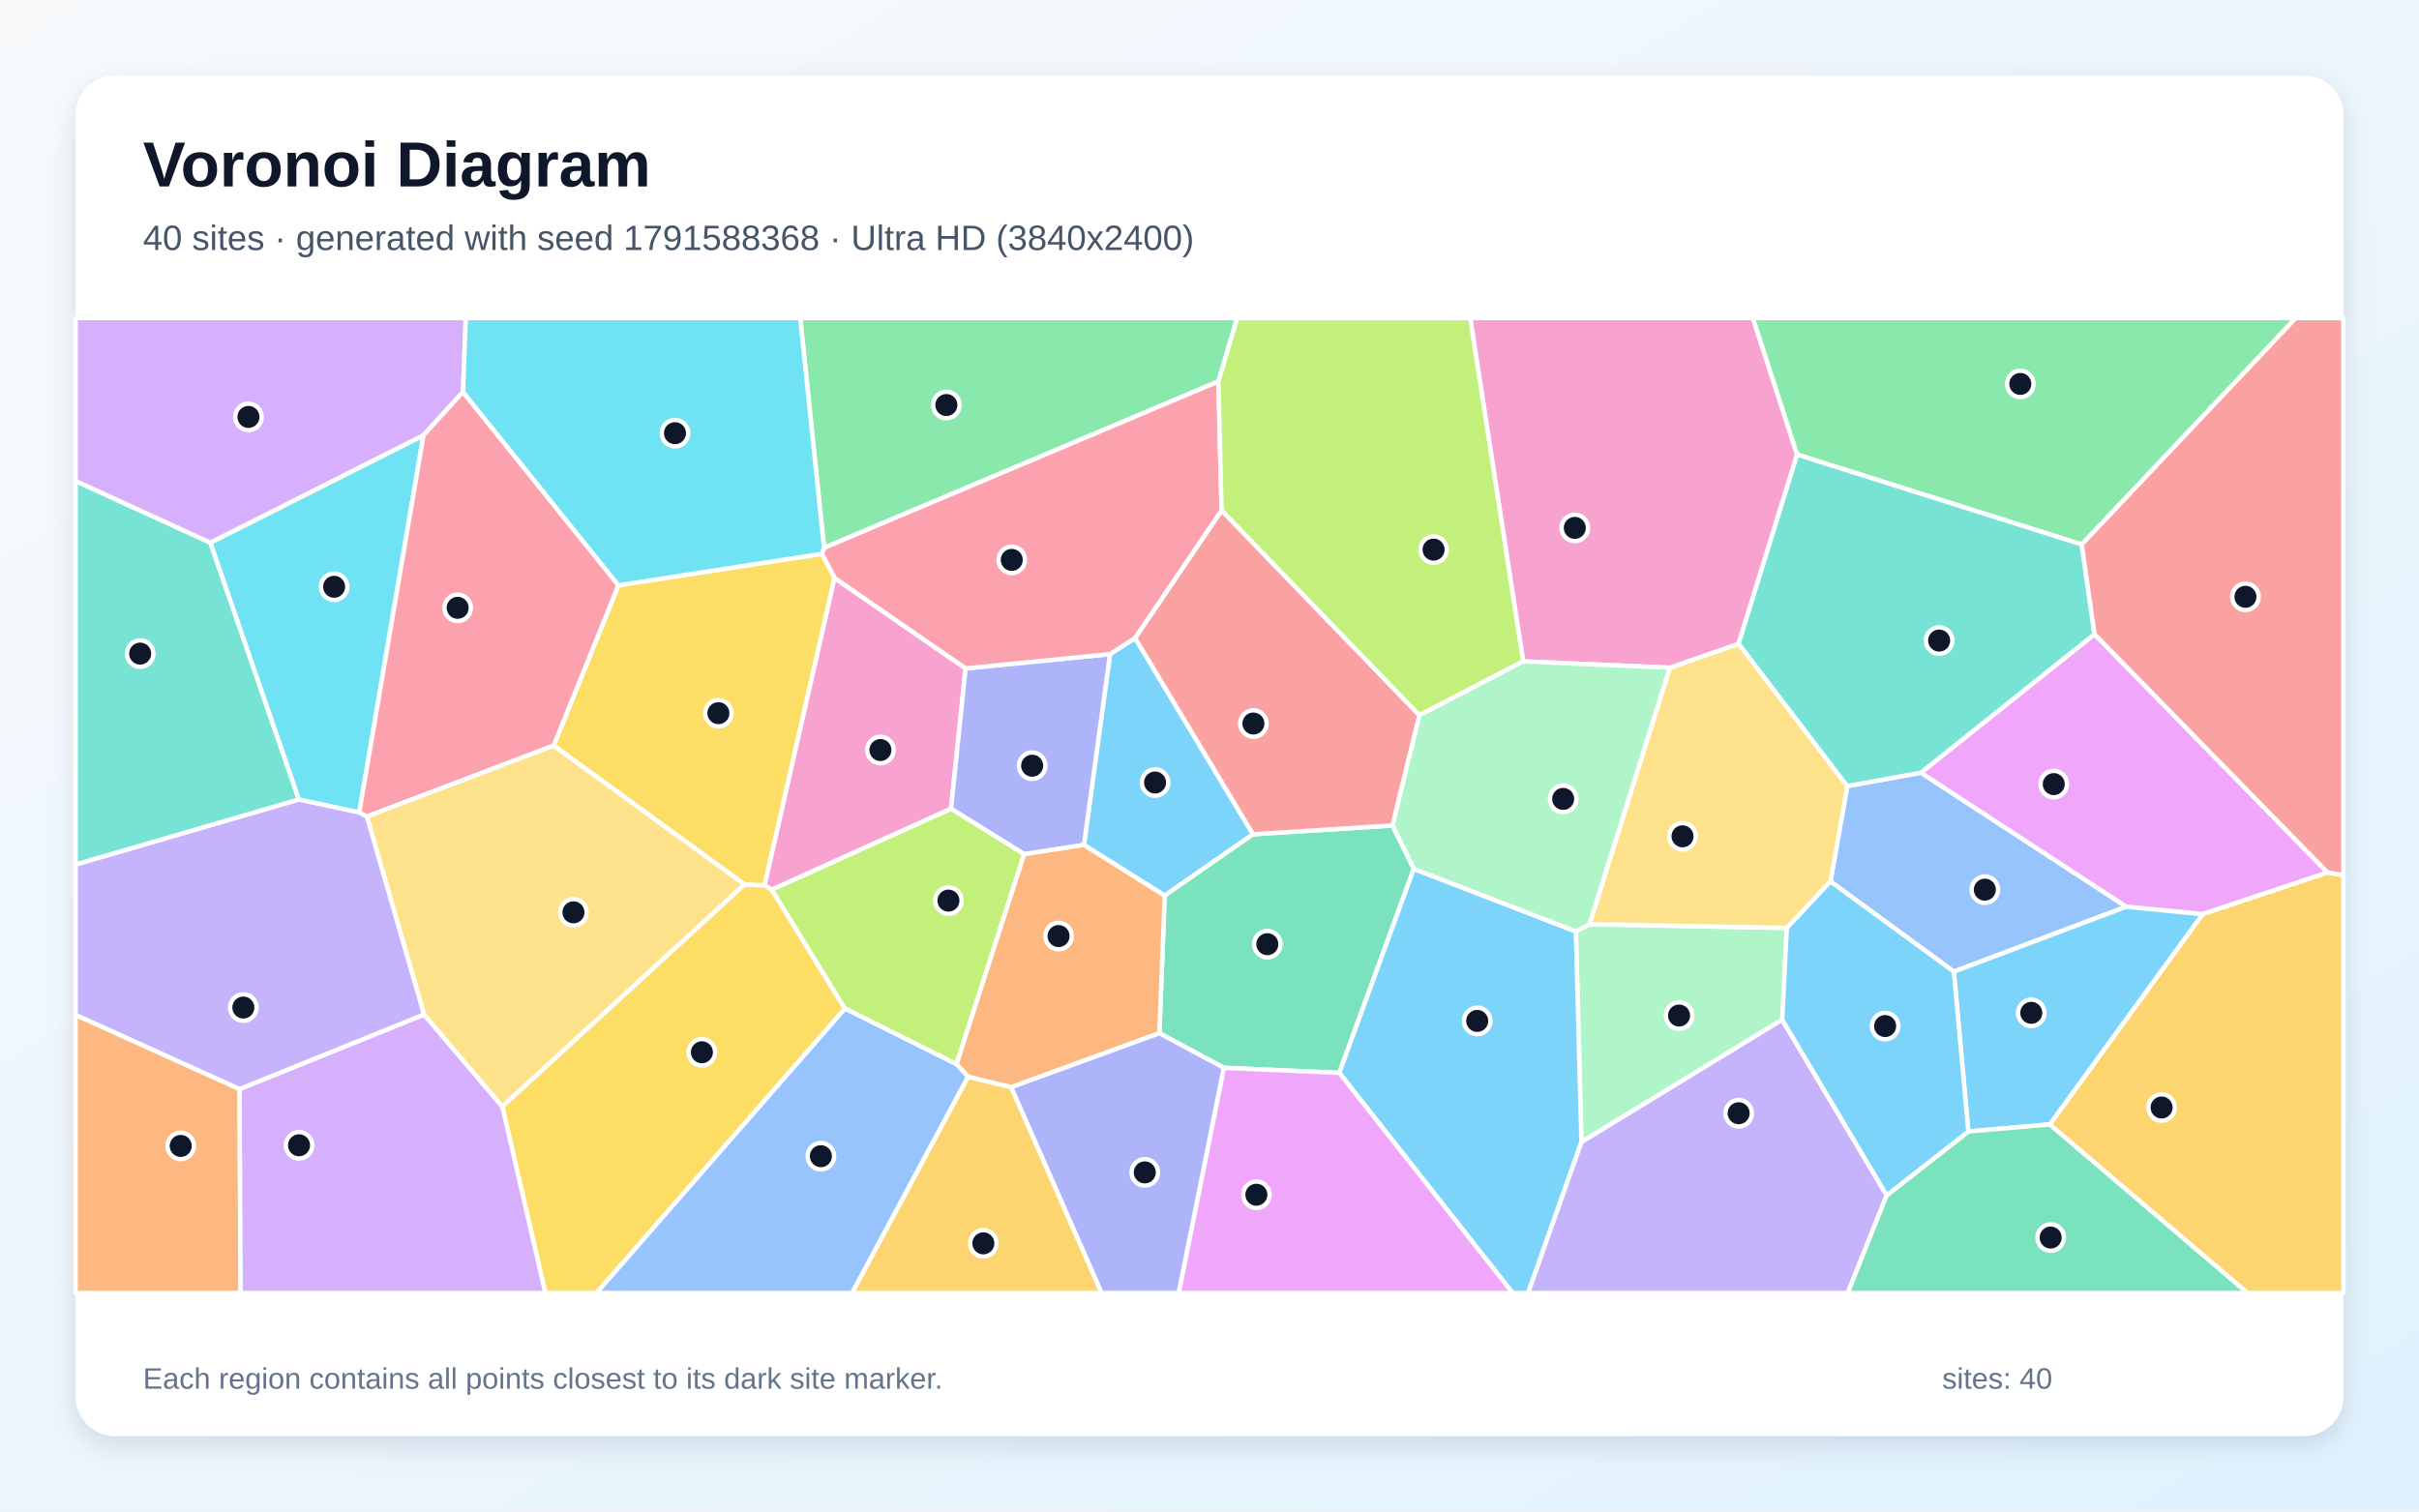
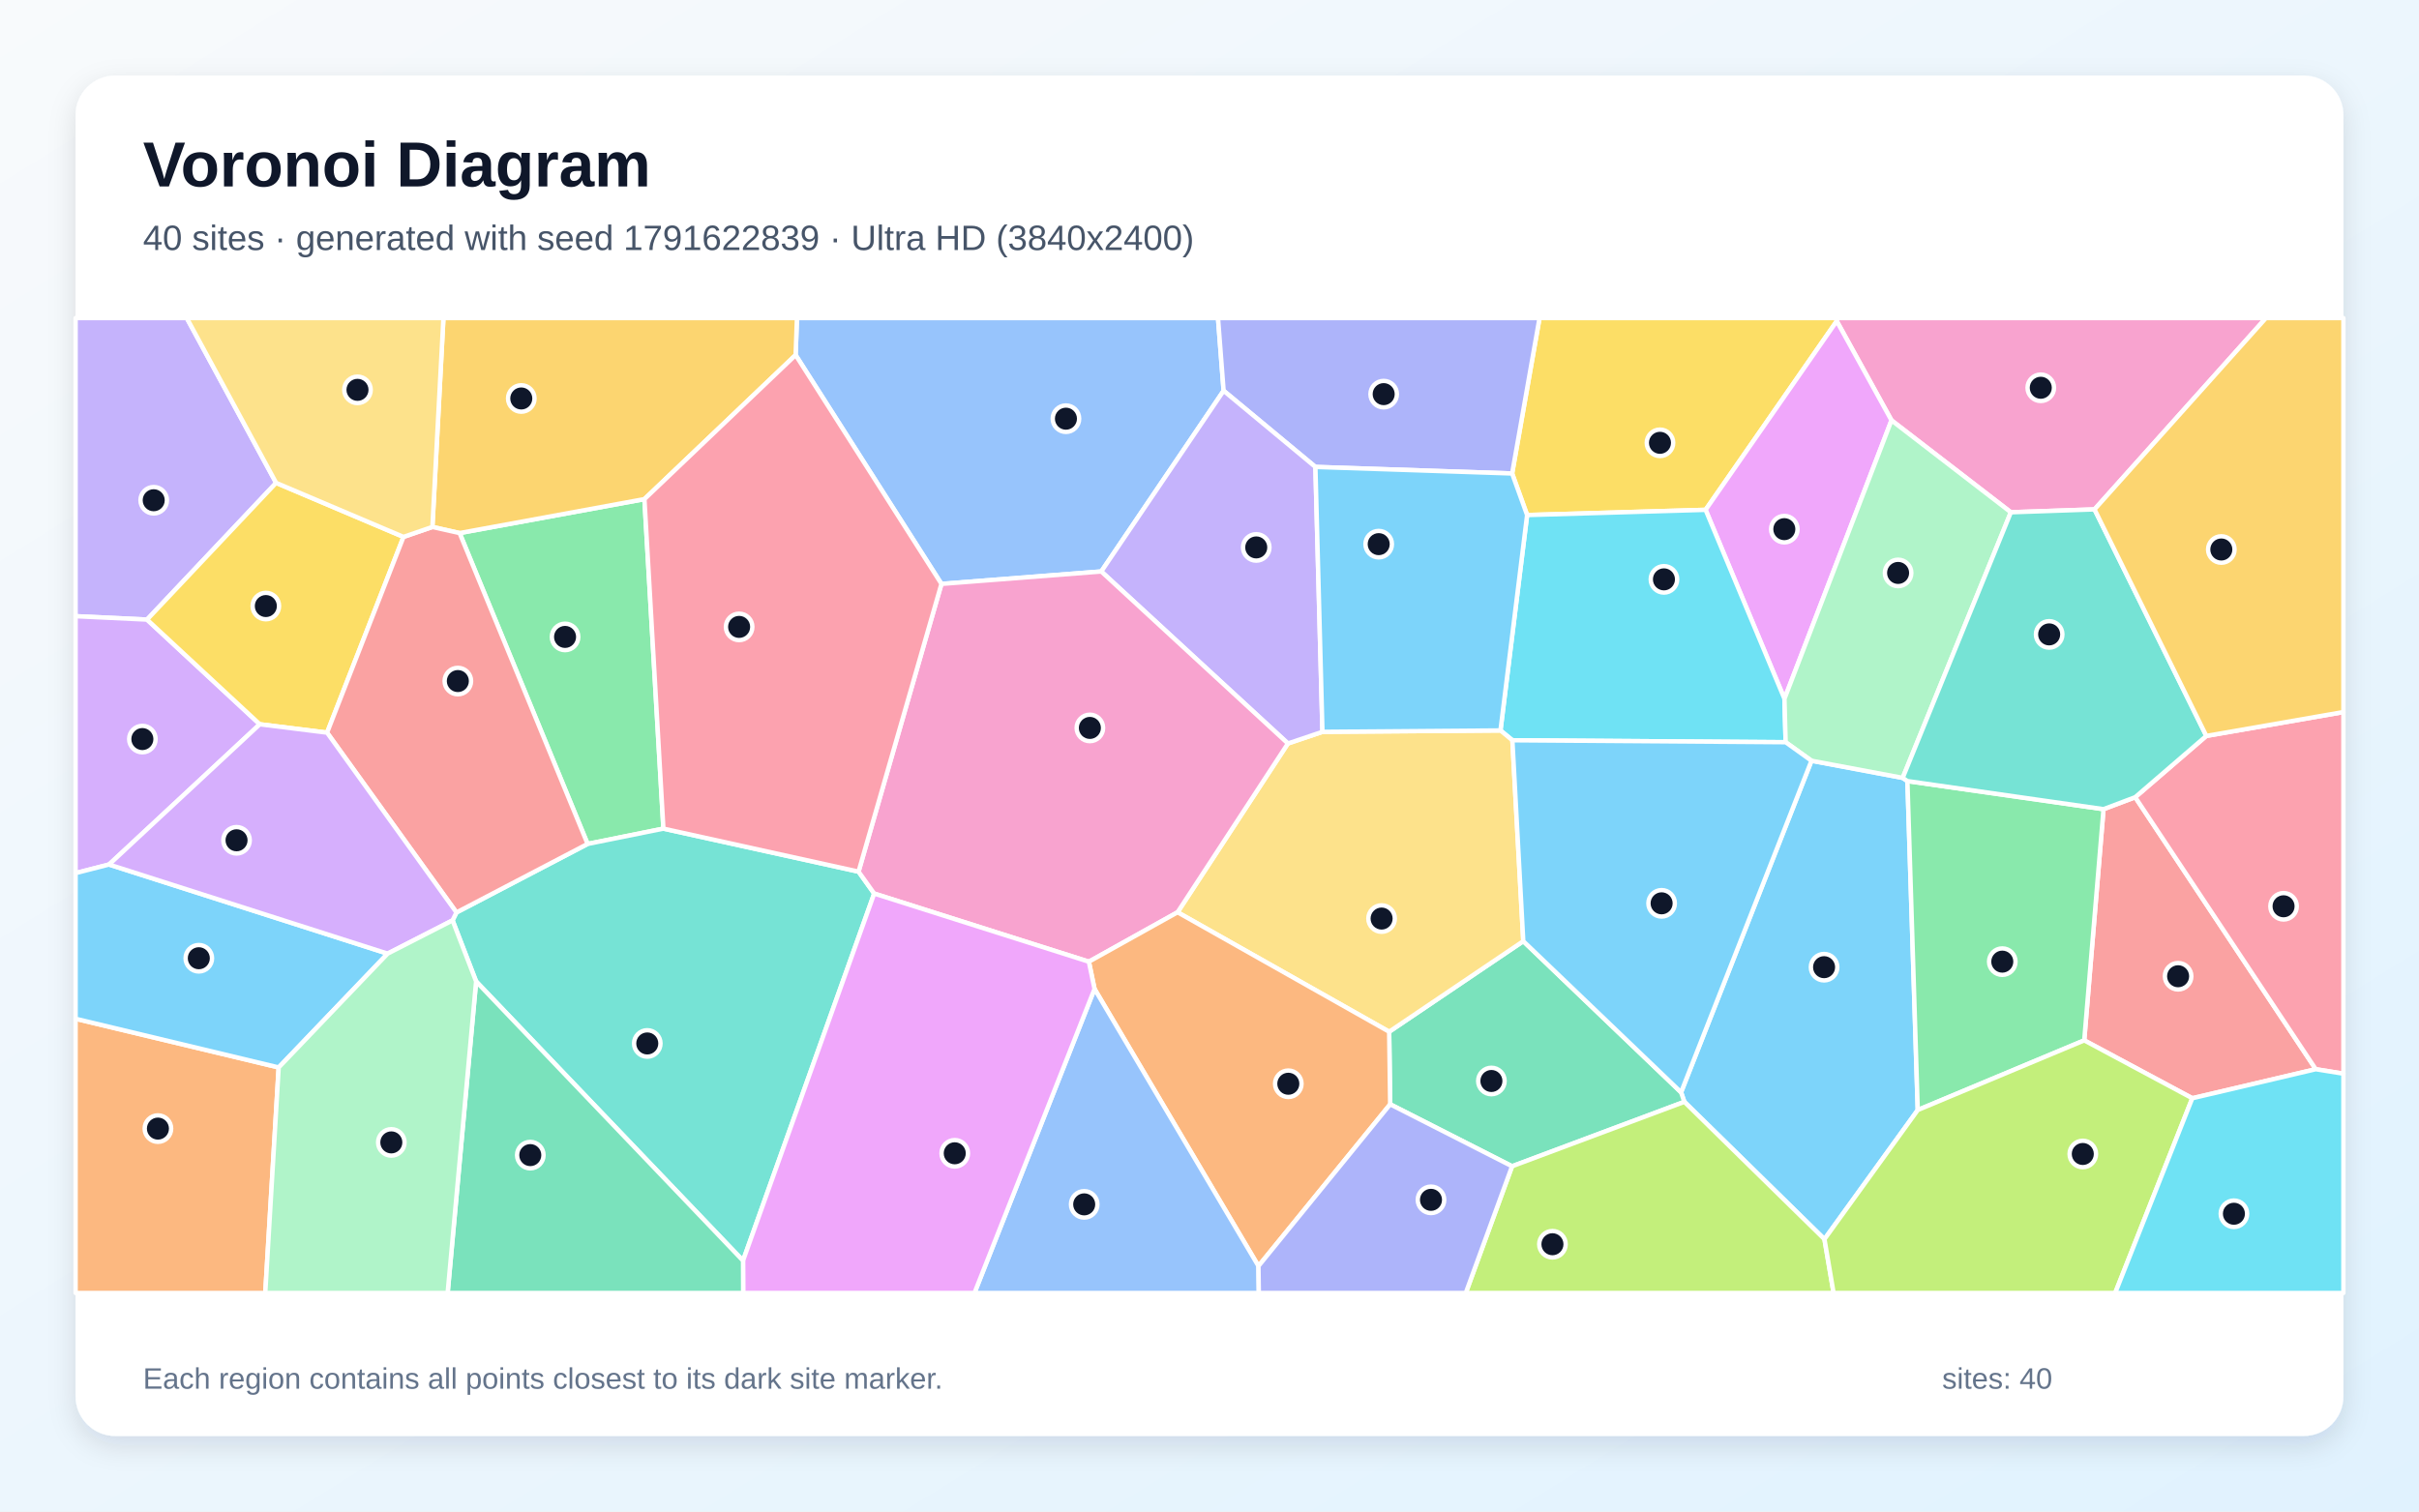
<svg xmlns="http://www.w3.org/2000/svg" width="3840" height="2400" viewBox="0 0 3840 2400" role="img" aria-labelledby="title description">
  <defs>
    <linearGradient id="background" x1="0" y1="0" x2="1" y2="1">
      <stop stop-color="#F8FAFC" />
      <stop offset="1" stop-color="#E0F2FE" />
    </linearGradient>
    <filter id="shadow" x="-5%" y="-5%" width="110%" height="110%">
      <feDropShadow dx="0" dy="15" stdDeviation="22" flood-color="#0F172A" flood-opacity=".12" />
    </filter>
  </defs>
  <rect width="3840" height="2400" fill="url(#background)" />
  <rect x="120" y="120" width="3600" height="2160" rx="63" fill="#FFFFFF" filter="url(#shadow)" />
  <g font-family="Arial, sans-serif">
    <text x="227" y="296" font-size="101" font-weight="700" fill="#0F172A">Voronoi Diagram</text>
-     <text x="227" y="397" font-size="56" fill="#475569">40 sites · generated with seed 1791588368 · Ultra HD (3840x2400)</text>
+     <text x="227" y="397" font-size="56" fill="#475569">40 sites · generated with seed 1791622839 · Ultra HD (3840x2400)</text>
  </g>
  <g stroke="#FFFFFF" stroke-width="7" stroke-linejoin="round">
-     <polygon points="1720.7,1341.6 1762.1,1038.6 1801.9,1013.0 1989.1,1324.7 1848.9,1422.1" fill="#38BDF8" fill-opacity="0.65" />
-     <polygon points="474.5,1269.3 570.3,1289.9 582.6,1296.5 673.4,1611.0 380.3,1729.5 120.0,1611.6 120.0,1372.6" fill="#A78BFA" fill-opacity="0.65" />
-     <polygon points="1324.6,917.5 1532.8,1061.3 1509.7,1284.2 1225.2,1412.7 1213.5,1405.8" fill="#F472B6" fill-opacity="0.65" />
-     <polygon points="120.0,1611.6 380.3,1729.5 382.0,2053.0 120.0,2053.0" fill="#FB923C" fill-opacity="0.65" />
-     <polygon points="797.3,1756.9 1181.7,1404.2 1213.5,1405.8 1225.2,1412.7 1341.3,1601.4 946.9,2053.0 865.7,2053.0" fill="#FACC15" fill-opacity="0.65" />
-     <polygon points="1934.2,605.6 1308.1,869.9 1270.3,505.0 1964.1,505.0" fill="#4ADE80" fill-opacity="0.65" />
-     <polygon points="334.0,861.6 474.5,1269.3 120.0,1372.6 120.0,763.7" fill="#2DD4BF" fill-opacity="0.65" />
-     <polygon points="3101.6,1542.8 2905.7,1399.6 2932.4,1248.2 3049.3,1226.8 3375.3,1439.7" fill="#60A5FA" fill-opacity="0.65" />
-     <polygon points="3694.9,1385.4 3496.3,1451.6 3375.3,1439.7 3049.3,1226.8 3324.9,1006.9" fill="#E879F9" fill-opacity="0.65" />
-     <polygon points="1942.7,1695.5 1840.4,1640.5 1848.9,1422.1 1989.1,1324.7 2210.6,1310.7 2244.4,1379.5 2126.0,1703.5" fill="#34D399" fill-opacity="0.65" />
-     <polygon points="2253.3,1135.7 2210.6,1310.7 1989.1,1324.7 1801.9,1013.0 1939.2,810.3" fill="#F87171" fill-opacity="0.65" />
-     <polygon points="1625.8,1356.3 1509.7,1284.2 1532.8,1061.3 1762.1,1038.6 1720.7,1341.6" fill="#818CF8" fill-opacity="0.65" />
-     <polygon points="3253.8,1785.4 3496.3,1451.6 3694.9,1385.4 3720.0,1389.5 3720.0,2053.0 3567.6,2053.0" fill="#FBBF24" fill-opacity="0.65" />
-     <polygon points="1518.4,1689.8 1341.3,1601.4 1225.2,1412.7 1509.7,1284.2 1625.8,1356.3" fill="#A3E635" fill-opacity="0.65" />
-     <polygon points="380.3,1729.5 673.4,1611.0 797.3,1756.9 865.7,2053.0 382.0,2053.0" fill="#C084FC" fill-opacity="0.65" />
-     <polygon points="1532.8,1061.3 1324.6,917.5 1304.6,879.3 1308.1,869.9 1934.2,605.6 1939.2,810.3 1801.9,1013.0 1762.1,1038.6" fill="#FB7185" fill-opacity="0.65" />
-     <polygon points="672.3,691.0 570.3,1289.9 474.5,1269.3 334.0,861.6" fill="#22D3EE" fill-opacity="0.65" />
-     <polygon points="2829.1,1619.1 2510.4,1813.4 2501.6,1479.0 2523.2,1467.4 2836.5,1473.4" fill="#86EFAC" fill-opacity="0.65" />
-     <polygon points="2836.5,1473.4 2523.2,1467.4 2650.6,1060.2 2759.9,1022.1 2932.4,1248.2 2905.7,1399.6" fill="#FCD34D" fill-opacity="0.65" />
-     <polygon points="3124.6,1796.6 3101.6,1542.8 3375.3,1439.7 3496.3,1451.6 3253.8,1785.4" fill="#38BDF8" fill-opacity="0.65" />
-     <polygon points="2126.0,1703.5 2244.4,1379.5 2501.6,1479.0 2510.4,1813.4 2425.8,2053.0 2401.2,2053.0" fill="#38BDF8" fill-opacity="0.65" />
-     <polygon points="2510.4,1813.4 2829.1,1619.1 2995.0,1897.9 2933.2,2053.0 2425.8,2053.0" fill="#A78BFA" fill-opacity="0.65" />
-     <polygon points="2852.8,721.8 2759.9,1022.1 2650.6,1060.2 2417.8,1050.2 2333.8,505.0 2782.7,505.0" fill="#F472B6" fill-opacity="0.65" />
-     <polygon points="1605.0,1726.4 1536.8,1709.7 1518.4,1689.8 1625.8,1356.3 1720.7,1341.6 1848.9,1422.1 1840.4,1640.5" fill="#FB923C" fill-opacity="0.65" />
-     <polygon points="878.9,1183.9 981.7,929.3 1304.6,879.3 1324.6,917.5 1213.5,1405.8 1181.7,1404.2" fill="#FACC15" fill-opacity="0.65" />
-     <polygon points="3304.6,864.5 2852.8,721.8 2782.7,505.0 3644.4,505.0" fill="#4ADE80" fill-opacity="0.65" />
-     <polygon points="3304.6,864.5 3324.9,1006.9 3049.3,1226.8 2932.4,1248.2 2759.9,1022.1 2852.8,721.8" fill="#2DD4BF" fill-opacity="0.65" />
-     <polygon points="1341.3,1601.4 1518.4,1689.8 1536.8,1709.7 1352.7,2053.0 946.9,2053.0" fill="#60A5FA" fill-opacity="0.65" />
-     <polygon points="1942.7,1695.5 2126.0,1703.5 2401.2,2053.0 1871.0,2053.0" fill="#E879F9" fill-opacity="0.65" />
-     <polygon points="2995.0,1897.9 3124.6,1796.6 3253.8,1785.4 3567.6,2053.0 2933.2,2053.0" fill="#34D399" fill-opacity="0.65" />
-     <polygon points="3694.9,1385.4 3324.9,1006.9 3304.6,864.5 3644.4,505.0 3720.0,505.0 3720.0,1389.5" fill="#F87171" fill-opacity="0.65" />
-     <polygon points="1605.0,1726.4 1840.4,1640.5 1942.7,1695.5 1871.0,2053.0 1748.6,2053.0" fill="#818CF8" fill-opacity="0.65" />
-     <polygon points="1536.8,1709.7 1605.0,1726.4 1748.6,2053.0 1352.7,2053.0" fill="#FBBF24" fill-opacity="0.65" />
-     <polygon points="2417.8,1050.2 2253.3,1135.7 1939.2,810.3 1934.2,605.6 1964.1,505.0 2333.8,505.0" fill="#A3E635" fill-opacity="0.65" />
-     <polygon points="735.0,622.3 672.3,691.0 334.0,861.6 120.0,763.7 120.0,505.0 739.4,505.0" fill="#C084FC" fill-opacity="0.65" />
-     <polygon points="981.7,929.3 878.9,1183.9 582.6,1296.5 570.3,1289.9 672.3,691.0 735.0,622.3" fill="#FB7185" fill-opacity="0.65" />
-     <polygon points="1308.1,869.9 1304.6,879.3 981.7,929.3 735.0,622.3 739.4,505.0 1270.3,505.0" fill="#22D3EE" fill-opacity="0.65" />
-     <polygon points="2417.8,1050.2 2650.6,1060.2 2523.2,1467.4 2501.6,1479.0 2244.4,1379.5 2210.6,1310.7 2253.3,1135.7" fill="#86EFAC" fill-opacity="0.65" />
-     <polygon points="878.9,1183.9 1181.7,1404.2 797.3,1756.9 673.4,1611.0 582.6,1296.5" fill="#FCD34D" fill-opacity="0.65" />
-     <polygon points="2995.0,1897.9 2829.1,1619.1 2836.5,1473.4 2905.7,1399.6 3101.6,1542.8 3124.6,1796.6" fill="#38BDF8" fill-opacity="0.65" />
+     <polygon points="2896.2,1967.6 2673.8,1749.5 2668.6,1734.4 2875.6,1207.9 3020.4,1235.1 3027.9,1240.2 3044.3,1762.5" fill="#38BDF8" fill-opacity="0.65" />
+     <polygon points="438.3,766.7 233.4,983.8 120.0,978.4 120.0,505.0 296.5,505.0" fill="#A78BFA" fill-opacity="0.65" />
+     <polygon points="3324.9,808.8 3192.1,813.4 3002.6,667.4 2915.7,509.8 2915.0,505.0 3597.0,505.0" fill="#F472B6" fill-opacity="0.65" />
+     <polygon points="120.0,1617.6 442.4,1694.9 421.1,2053.0 120.0,2053.0" fill="#FB923C" fill-opacity="0.65" />
+     <polygon points="2915.7,509.8 2707.5,809.5 2424.2,817.8 2400.4,751.8 2443.9,505.0 2915.0,505.0" fill="#FACC15" fill-opacity="0.65" />
+     <polygon points="729.6,846.4 1023.0,792.5 1053.1,1315.7 932.8,1340.0" fill="#4ADE80" fill-opacity="0.65" />
+     <polygon points="755.8,1558.3 718.4,1461.4 724.6,1448.8 932.8,1340.0 1053.1,1315.7 1362.9,1384.0 1387.7,1418.8 1179.5,2001.7" fill="#2DD4BF" fill-opacity="0.65" />
+     <polygon points="1942.4,620.4 1748.2,907.4 1494.5,927.1 1263.0,563.7 1265.1,505.0 1933.5,505.0" fill="#60A5FA" fill-opacity="0.65" />
+     <polygon points="2832.7,1109.6 2707.5,809.5 2915.7,509.8 3002.6,667.4" fill="#E879F9" fill-opacity="0.65" />
+     <polygon points="2206.8,1753.4 2205.2,1638.2 2418.1,1494.4 2668.6,1734.4 2673.8,1749.5 2400.3,1851.8" fill="#34D399" fill-opacity="0.65" />
+     <polygon points="3480.1,1743.8 3308.6,1651.9 3339.2,1284.8 3389.5,1265.8 3676.1,1697.7" fill="#F87171" fill-opacity="0.65" />
+     <polygon points="2088.1,741.4 1942.4,620.4 1933.5,505.0 2443.9,505.0 2400.4,751.8" fill="#818CF8" fill-opacity="0.65" />
+     <polygon points="1263.0,563.7 1023.0,792.5 729.6,846.4 686.4,836.7 703.9,505.0 1265.1,505.0" fill="#FBBF24" fill-opacity="0.65" />
+     <polygon points="2400.3,1851.8 2673.8,1749.5 2896.2,1967.6 2910.7,2053.0 2326.8,2053.0" fill="#A3E635" fill-opacity="0.65" />
+     <polygon points="412.4,1150.0 173.1,1372.7 120.0,1386.3 120.0,978.4 233.4,983.8" fill="#C084FC" fill-opacity="0.65" />
+     <polygon points="3676.1,1697.7 3389.5,1265.8 3502.4,1168.5 3720.0,1130.6 3720.0,1704.8" fill="#FB7185" fill-opacity="0.65" />
+     <polygon points="2400.8,1175.4 2381.9,1159.8 2424.2,817.8 2707.5,809.5 2832.7,1109.6 2834.6,1178.5" fill="#22D3EE" fill-opacity="0.65" />
+     <polygon points="3020.4,1235.1 2875.6,1207.9 2834.6,1178.5 2832.7,1109.6 3002.6,667.4 3192.1,813.4" fill="#86EFAC" fill-opacity="0.65" />
+     <polygon points="2418.1,1494.4 2205.2,1638.2 1869.3,1448.5 2044.5,1180.5 2099.3,1162.0 2381.9,1159.8 2400.8,1175.4" fill="#FCD34D" fill-opacity="0.65" />
+     <polygon points="2418.1,1494.4 2400.8,1175.4 2834.6,1178.5 2875.6,1207.9 2668.6,1734.4" fill="#38BDF8" fill-opacity="0.65" />
+     <polygon points="173.1,1372.7 615.3,1514.2 442.4,1694.9 120.0,1617.6 120.0,1386.3" fill="#38BDF8" fill-opacity="0.65" />
+     <polygon points="2099.3,1162.0 2044.5,1180.5 1748.2,907.4 1942.4,620.4 2088.1,741.4" fill="#A78BFA" fill-opacity="0.65" />
+     <polygon points="2044.5,1180.5 1869.3,1448.5 1728.5,1527.0 1387.7,1418.8 1362.9,1384.0 1494.5,927.1 1748.2,907.4" fill="#F472B6" fill-opacity="0.65" />
+     <polygon points="1997.7,2010.3 1737.5,1570.2 1728.5,1527.0 1869.3,1448.5 2205.2,1638.2 2206.8,1753.4" fill="#FB923C" fill-opacity="0.65" />
+     <polygon points="640.5,852.5 519.2,1163.3 412.4,1150.0 233.4,983.8 438.3,766.7" fill="#FACC15" fill-opacity="0.65" />
+     <polygon points="3044.3,1762.5 3027.9,1240.2 3339.2,1284.8 3308.6,1651.9" fill="#4ADE80" fill-opacity="0.65" />
+     <polygon points="3502.4,1168.5 3389.5,1265.8 3339.2,1284.8 3027.9,1240.2 3020.4,1235.1 3192.1,813.4 3324.9,808.8" fill="#2DD4BF" fill-opacity="0.65" />
+     <polygon points="1737.5,1570.2 1997.7,2010.3 1998.3,2053.0 1546.9,2053.0" fill="#60A5FA" fill-opacity="0.65" />
+     <polygon points="1179.5,2001.7 1387.7,1418.8 1728.5,1527.0 1737.5,1570.2 1546.9,2053.0 1179.7,2053.0" fill="#E879F9" fill-opacity="0.65" />
+     <polygon points="755.8,1558.3 1179.5,2001.7 1179.7,2053.0 710.6,2053.0" fill="#34D399" fill-opacity="0.65" />
+     <polygon points="519.2,1163.3 640.5,852.5 686.4,836.7 729.6,846.4 932.8,1340.0 724.6,1448.8" fill="#F87171" fill-opacity="0.65" />
+     <polygon points="1997.7,2010.3 2206.8,1753.4 2400.3,1851.8 2326.8,2053.0 1998.3,2053.0" fill="#818CF8" fill-opacity="0.65" />
+     <polygon points="3502.4,1168.5 3324.9,808.8 3597.0,505.0 3720.0,505.0 3720.0,1130.6" fill="#FBBF24" fill-opacity="0.65" />
+     <polygon points="2896.2,1967.6 3044.3,1762.5 3308.6,1651.9 3480.1,1743.8 3357.7,2053.0 2910.7,2053.0" fill="#A3E635" fill-opacity="0.65" />
+     <polygon points="615.3,1514.2 173.1,1372.7 412.4,1150.0 519.2,1163.3 724.6,1448.8 718.4,1461.4" fill="#C084FC" fill-opacity="0.65" />
+     <polygon points="1263.0,563.7 1494.5,927.1 1362.9,1384.0 1053.1,1315.7 1023.0,792.5" fill="#FB7185" fill-opacity="0.65" />
+     <polygon points="3480.1,1743.8 3676.1,1697.7 3720.0,1704.8 3720.0,2053.0 3357.7,2053.0" fill="#22D3EE" fill-opacity="0.65" />
+     <polygon points="442.4,1694.9 615.3,1514.2 718.4,1461.4 755.8,1558.3 710.6,2053.0 421.1,2053.0" fill="#86EFAC" fill-opacity="0.65" />
+     <polygon points="686.4,836.7 640.5,852.5 438.3,766.7 296.5,505.0 703.9,505.0" fill="#FCD34D" fill-opacity="0.65" />
+     <polygon points="2381.9,1159.8 2099.3,1162.0 2088.1,741.4 2400.4,751.8 2424.2,817.8" fill="#38BDF8" fill-opacity="0.65" />
  </g>
  <g>
-     <circle cx="1833.6" cy="1242.5" r="21" fill="#0F172A" stroke="#FFFFFF" stroke-width="7" />
-     <circle cx="386.3" cy="1599.8" r="21" fill="#0F172A" stroke="#FFFFFF" stroke-width="7" />
-     <circle cx="1397.6" cy="1190.9" r="21" fill="#0F172A" stroke="#FFFFFF" stroke-width="7" />
-     <circle cx="286.9" cy="1819.5" r="21" fill="#0F172A" stroke="#FFFFFF" stroke-width="7" />
-     <circle cx="1114.2" cy="1670.8" r="21" fill="#0F172A" stroke="#FFFFFF" stroke-width="7" />
-     <circle cx="1502.3" cy="643.1" r="21" fill="#0F172A" stroke="#FFFFFF" stroke-width="7" />
-     <circle cx="222.5" cy="1037.8" r="21" fill="#0F172A" stroke="#FFFFFF" stroke-width="7" />
-     <circle cx="3150.8" cy="1412.6" r="21" fill="#0F172A" stroke="#FFFFFF" stroke-width="7" />
-     <circle cx="3260.2" cy="1245.0" r="21" fill="#0F172A" stroke="#FFFFFF" stroke-width="7" />
-     <circle cx="2011.8" cy="1499.2" r="21" fill="#0F172A" stroke="#FFFFFF" stroke-width="7" />
-     <circle cx="1989.7" cy="1148.8" r="21" fill="#0F172A" stroke="#FFFFFF" stroke-width="7" />
-     <circle cx="1638.5" cy="1215.8" r="21" fill="#0F172A" stroke="#FFFFFF" stroke-width="7" />
-     <circle cx="3431.4" cy="1758.5" r="21" fill="#0F172A" stroke="#FFFFFF" stroke-width="7" />
-     <circle cx="1505.6" cy="1430.0" r="21" fill="#0F172A" stroke="#FFFFFF" stroke-width="7" />
-     <circle cx="474.7" cy="1818.5" r="21" fill="#0F172A" stroke="#FFFFFF" stroke-width="7" />
-     <circle cx="1606.1" cy="889.0" r="21" fill="#0F172A" stroke="#FFFFFF" stroke-width="7" />
-     <circle cx="530.4" cy="931.7" r="21" fill="#0F172A" stroke="#FFFFFF" stroke-width="7" />
-     <circle cx="2665.4" cy="1612.5" r="21" fill="#0F172A" stroke="#FFFFFF" stroke-width="7" />
-     <circle cx="2670.9" cy="1327.9" r="21" fill="#0F172A" stroke="#FFFFFF" stroke-width="7" />
-     <circle cx="3224.5" cy="1608.2" r="21" fill="#0F172A" stroke="#FFFFFF" stroke-width="7" />
-     <circle cx="2345.0" cy="1621.0" r="21" fill="#0F172A" stroke="#FFFFFF" stroke-width="7" />
-     <circle cx="2760.0" cy="1767.6" r="21" fill="#0F172A" stroke="#FFFFFF" stroke-width="7" />
-     <circle cx="2499.9" cy="838.2" r="21" fill="#0F172A" stroke="#FFFFFF" stroke-width="7" />
-     <circle cx="1680.4" cy="1486.3" r="21" fill="#0F172A" stroke="#FFFFFF" stroke-width="7" />
-     <circle cx="1140.4" cy="1132.4" r="21" fill="#0F172A" stroke="#FFFFFF" stroke-width="7" />
-     <circle cx="3207.1" cy="609.6" r="21" fill="#0F172A" stroke="#FFFFFF" stroke-width="7" />
-     <circle cx="3078.3" cy="1017.1" r="21" fill="#0F172A" stroke="#FFFFFF" stroke-width="7" />
-     <circle cx="1303.1" cy="1835.8" r="21" fill="#0F172A" stroke="#FFFFFF" stroke-width="7" />
-     <circle cx="1994.4" cy="1897.0" r="21" fill="#0F172A" stroke="#FFFFFF" stroke-width="7" />
-     <circle cx="3255.3" cy="1965.0" r="21" fill="#0F172A" stroke="#FFFFFF" stroke-width="7" />
-     <circle cx="3564.5" cy="947.6" r="21" fill="#0F172A" stroke="#FFFFFF" stroke-width="7" />
-     <circle cx="1817.3" cy="1861.5" r="21" fill="#0F172A" stroke="#FFFFFF" stroke-width="7" />
-     <circle cx="1561.0" cy="1974.2" r="21" fill="#0F172A" stroke="#FFFFFF" stroke-width="7" />
-     <circle cx="2275.7" cy="872.7" r="21" fill="#0F172A" stroke="#FFFFFF" stroke-width="7" />
-     <circle cx="394.4" cy="662.0" r="21" fill="#0F172A" stroke="#FFFFFF" stroke-width="7" />
-     <circle cx="726.5" cy="965.1" r="21" fill="#0F172A" stroke="#FFFFFF" stroke-width="7" />
-     <circle cx="1071.5" cy="687.8" r="21" fill="#0F172A" stroke="#FFFFFF" stroke-width="7" />
-     <circle cx="2481.4" cy="1268.5" r="21" fill="#0F172A" stroke="#FFFFFF" stroke-width="7" />
-     <circle cx="910.3" cy="1448.6" r="21" fill="#0F172A" stroke="#FFFFFF" stroke-width="7" />
-     <circle cx="2992.5" cy="1629.2" r="21" fill="#0F172A" stroke="#FFFFFF" stroke-width="7" />
+     <circle cx="2895.6" cy="1535.7" r="21" fill="#0F172A" stroke="#FFFFFF" stroke-width="7" />
+     <circle cx="244.0" cy="794.3" r="21" fill="#0F172A" stroke="#FFFFFF" stroke-width="7" />
+     <circle cx="3239.6" cy="615.7" r="21" fill="#0F172A" stroke="#FFFFFF" stroke-width="7" />
+     <circle cx="250.7" cy="1792.0" r="21" fill="#0F172A" stroke="#FFFFFF" stroke-width="7" />
+     <circle cx="2635.1" cy="703.1" r="21" fill="#0F172A" stroke="#FFFFFF" stroke-width="7" />
+     <circle cx="897.0" cy="1011.3" r="21" fill="#0F172A" stroke="#FFFFFF" stroke-width="7" />
+     <circle cx="1027.5" cy="1656.8" r="21" fill="#0F172A" stroke="#FFFFFF" stroke-width="7" />
+     <circle cx="1692.1" cy="664.8" r="21" fill="#0F172A" stroke="#FFFFFF" stroke-width="7" />
+     <circle cx="2832.5" cy="840.2" r="21" fill="#0F172A" stroke="#FFFFFF" stroke-width="7" />
+     <circle cx="2367.5" cy="1716.4" r="21" fill="#0F172A" stroke="#FFFFFF" stroke-width="7" />
+     <circle cx="3457.6" cy="1550.1" r="21" fill="#0F172A" stroke="#FFFFFF" stroke-width="7" />
+     <circle cx="2196.5" cy="625.8" r="21" fill="#0F172A" stroke="#FFFFFF" stroke-width="7" />
+     <circle cx="827.5" cy="632.7" r="21" fill="#0F172A" stroke="#FFFFFF" stroke-width="7" />
+     <circle cx="2464.4" cy="1975.6" r="21" fill="#0F172A" stroke="#FFFFFF" stroke-width="7" />
+     <circle cx="226.0" cy="1173.5" r="21" fill="#0F172A" stroke="#FFFFFF" stroke-width="7" />
+     <circle cx="3625.0" cy="1439.0" r="21" fill="#0F172A" stroke="#FFFFFF" stroke-width="7" />
+     <circle cx="2641.4" cy="919.9" r="21" fill="#0F172A" stroke="#FFFFFF" stroke-width="7" />
+     <circle cx="3013.1" cy="909.7" r="21" fill="#0F172A" stroke="#FFFFFF" stroke-width="7" />
+     <circle cx="2193.2" cy="1458.5" r="21" fill="#0F172A" stroke="#FFFFFF" stroke-width="7" />
+     <circle cx="2637.7" cy="1434.3" r="21" fill="#0F172A" stroke="#FFFFFF" stroke-width="7" />
+     <circle cx="315.6" cy="1521.5" r="21" fill="#0F172A" stroke="#FFFFFF" stroke-width="7" />
+     <circle cx="1994.2" cy="869.2" r="21" fill="#0F172A" stroke="#FFFFFF" stroke-width="7" />
+     <circle cx="1730.1" cy="1155.8" r="21" fill="#0F172A" stroke="#FFFFFF" stroke-width="7" />
+     <circle cx="2045.1" cy="1720.8" r="21" fill="#0F172A" stroke="#FFFFFF" stroke-width="7" />
+     <circle cx="422.0" cy="962.3" r="21" fill="#0F172A" stroke="#FFFFFF" stroke-width="7" />
+     <circle cx="3178.5" cy="1526.9" r="21" fill="#0F172A" stroke="#FFFFFF" stroke-width="7" />
+     <circle cx="3252.9" cy="1007.3" r="21" fill="#0F172A" stroke="#FFFFFF" stroke-width="7" />
+     <circle cx="1721.1" cy="1912.3" r="21" fill="#0F172A" stroke="#FFFFFF" stroke-width="7" />
+     <circle cx="1515.6" cy="1831.2" r="21" fill="#0F172A" stroke="#FFFFFF" stroke-width="7" />
+     <circle cx="841.8" cy="1834.1" r="21" fill="#0F172A" stroke="#FFFFFF" stroke-width="7" />
+     <circle cx="726.8" cy="1081.4" r="21" fill="#0F172A" stroke="#FFFFFF" stroke-width="7" />
+     <circle cx="2271.6" cy="1905.1" r="21" fill="#0F172A" stroke="#FFFFFF" stroke-width="7" />
+     <circle cx="3526.2" cy="872.5" r="21" fill="#0F172A" stroke="#FFFFFF" stroke-width="7" />
+     <circle cx="3306.3" cy="1832.3" r="21" fill="#0F172A" stroke="#FFFFFF" stroke-width="7" />
+     <circle cx="375.5" cy="1334.2" r="21" fill="#0F172A" stroke="#FFFFFF" stroke-width="7" />
+     <circle cx="1173.3" cy="995.4" r="21" fill="#0F172A" stroke="#FFFFFF" stroke-width="7" />
+     <circle cx="3546.2" cy="1927.2" r="21" fill="#0F172A" stroke="#FFFFFF" stroke-width="7" />
+     <circle cx="621.2" cy="1813.9" r="21" fill="#0F172A" stroke="#FFFFFF" stroke-width="7" />
+     <circle cx="567.5" cy="619.0" r="21" fill="#0F172A" stroke="#FFFFFF" stroke-width="7" />
+     <circle cx="2188.6" cy="864.0" r="21" fill="#0F172A" stroke="#FFFFFF" stroke-width="7" />
  </g>
  <g font-family="Arial, sans-serif" font-size="47" fill="#64748B">
    <text x="227" y="2205">Each region contains all points closest to its dark site marker.</text>
    <text x="3083" y="2205">sites: 40</text>
  </g>
</svg>
